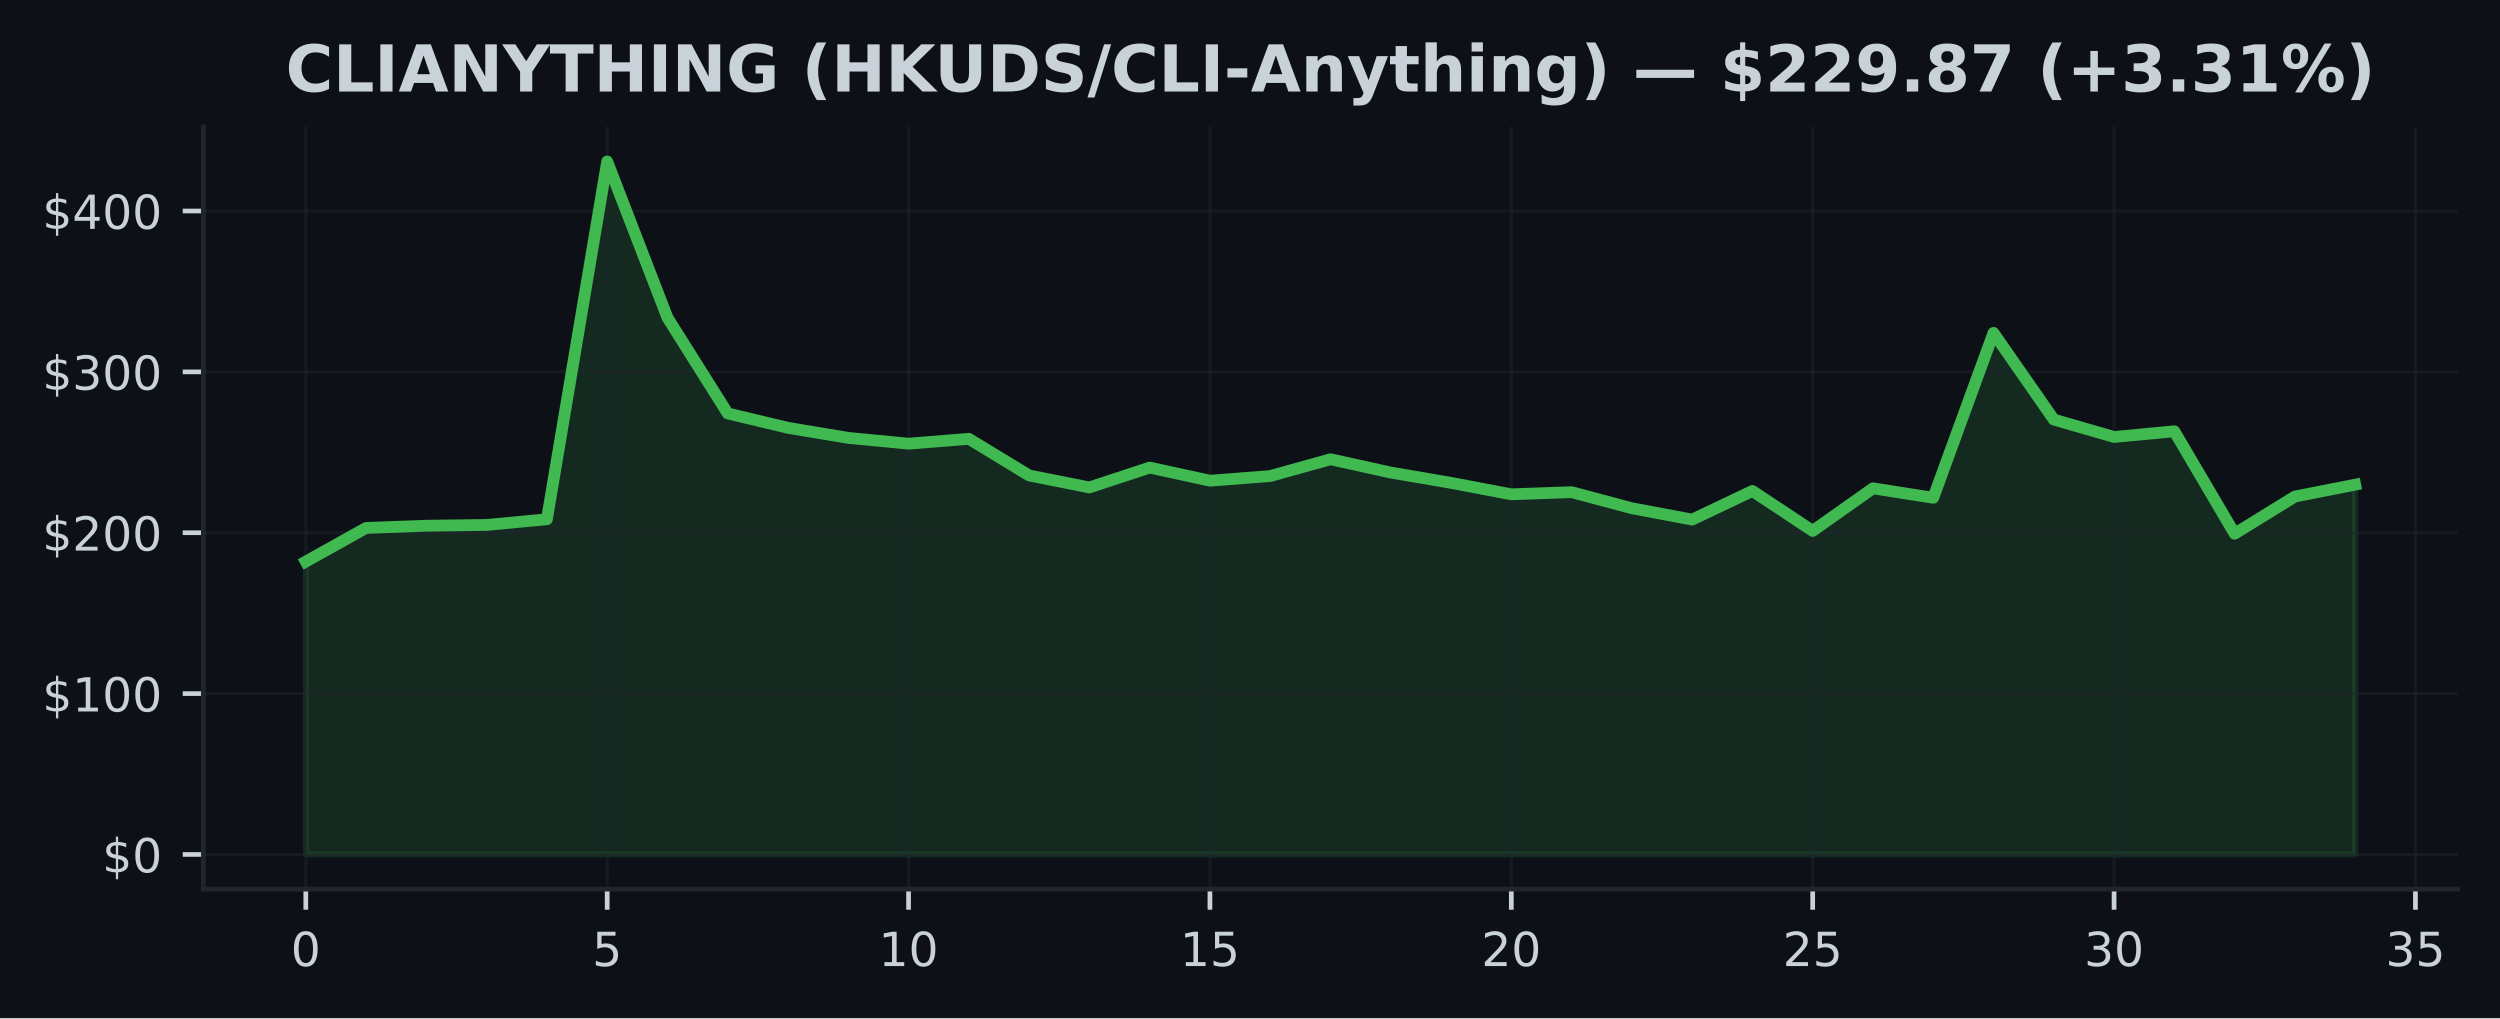
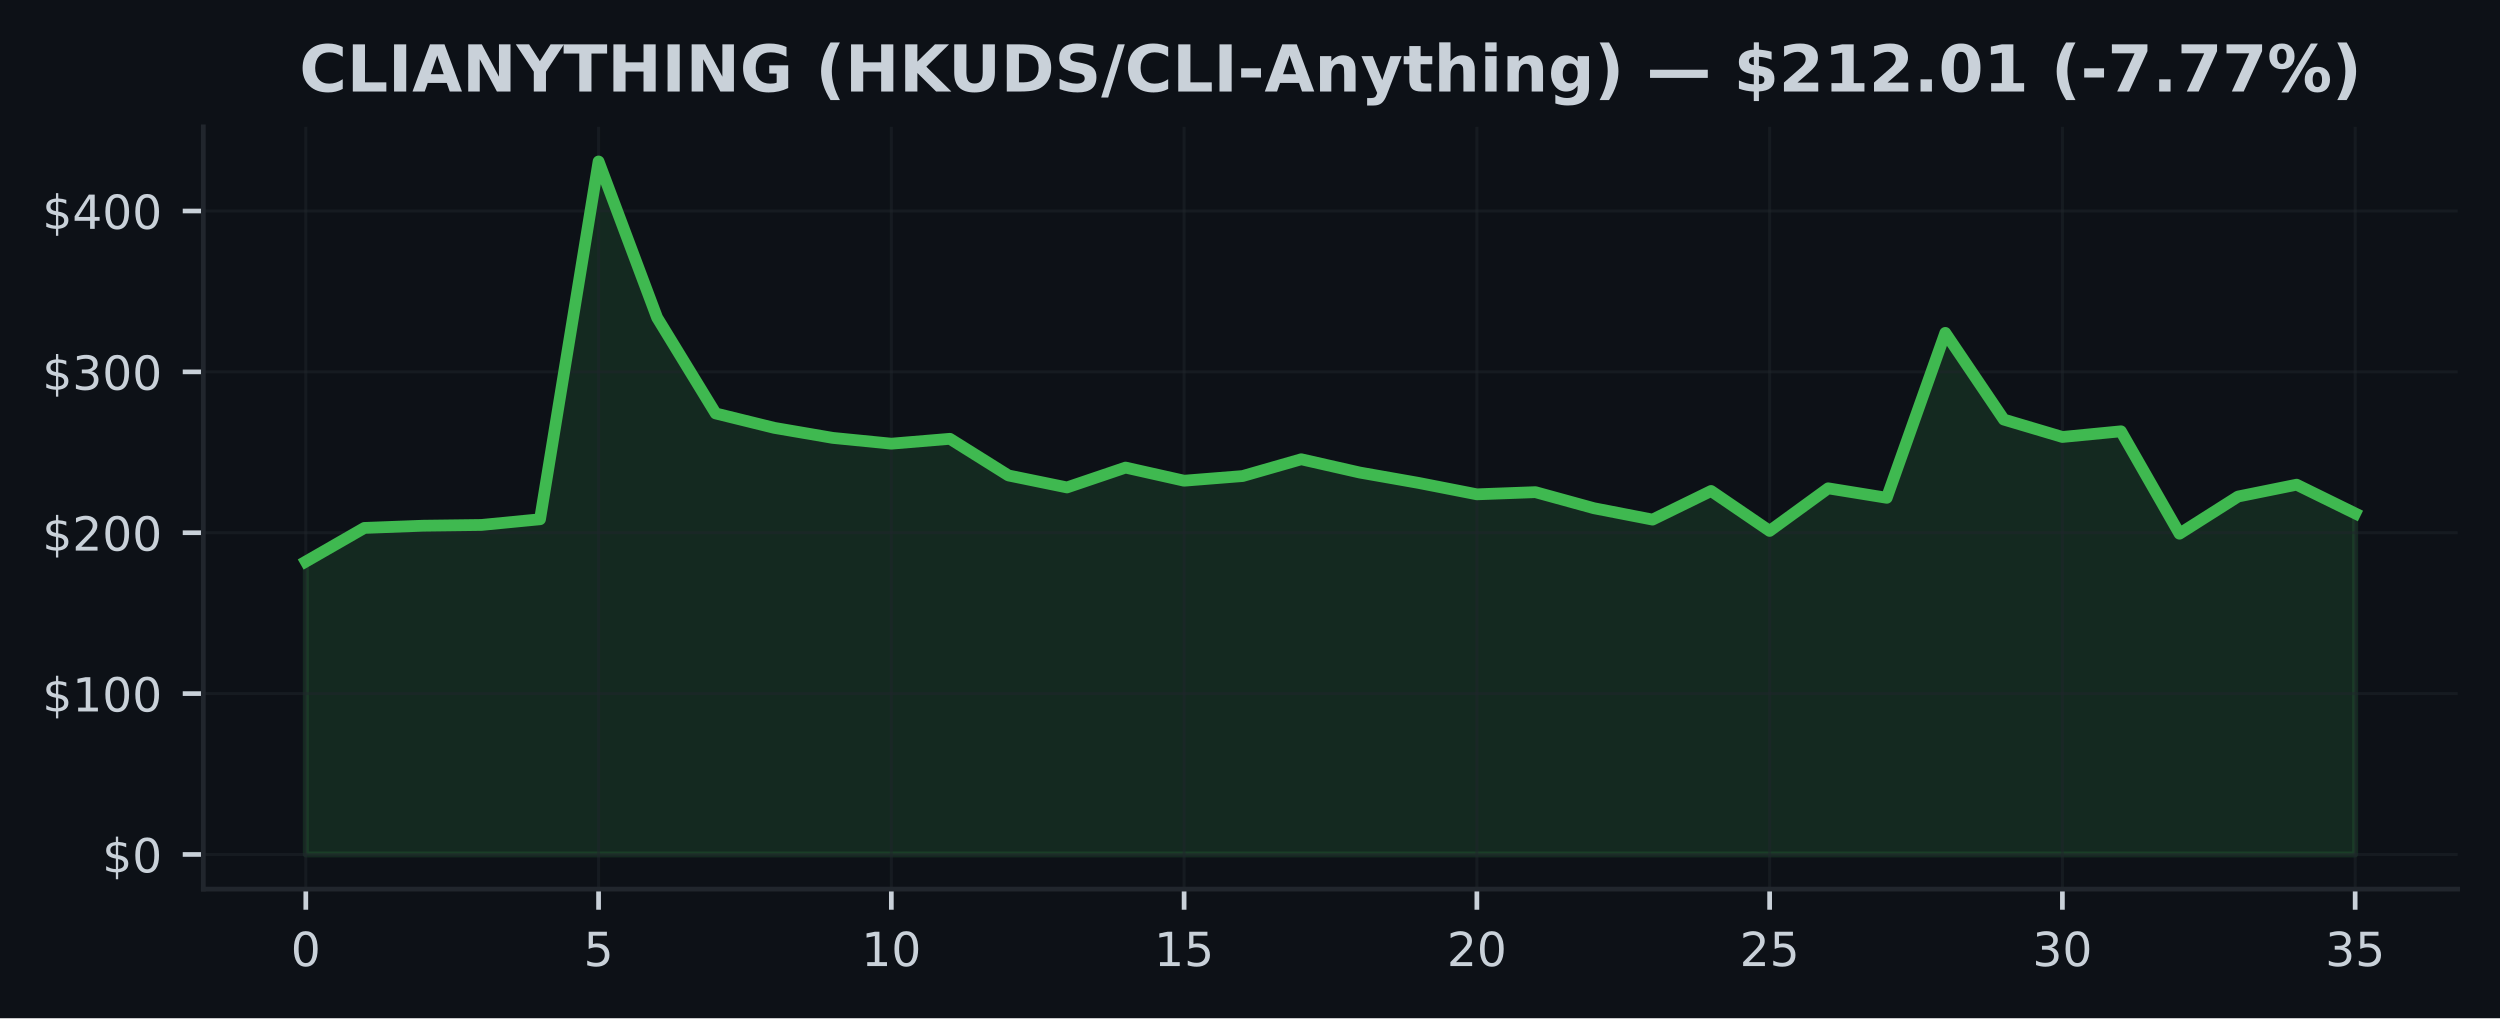
<svg xmlns="http://www.w3.org/2000/svg" xmlns:xlink="http://www.w3.org/1999/xlink" width="424.91pt" height="173.061pt" viewBox="0 0 424.91 173.061" version="1.1">
  <defs>
    <style type="text/css">*{stroke-linejoin: round; stroke-linecap: butt}</style>
  </defs>
  <g id="figure_1">
    <g id="patch_1">
      <path d="M 0 173.061  L 424.91 173.061  L 424.91 0  L 0 0  z " style="fill: #0d1117" />
    </g>
    <g id="axes_1">
      <g id="patch_2">
        <path d="M 34.56 151.118  L 417.71 151.118  L 417.71 21.558  L 34.56 21.558  z " style="fill: #0d1117" />
      </g>
      <g id="FillBetweenPolyCollection_1">
        <defs>
-           <path id="m3d3643ae9c" d="M 51.976 -27.832  L 51.976 -77.612  L 62.221 -83.332  L 72.465 -83.707  L 82.71 -83.838  L 92.955 -84.806  L 103.199 -145.613  L 113.444 -119.07  L 123.688 -102.791  L 133.933 -100.341  L 144.178 -98.635  L 154.422 -97.651  L 164.667 -98.479  L 174.912 -92.251  L 185.156 -90.214  L 195.401 -93.588  L 205.646 -91.357  L 215.89 -92.15  L 226.135 -95.004  L 236.38 -92.746  L 246.624 -90.991  L 256.869 -89.044  L 267.114 -89.413  L 277.358 -86.679  L 287.603 -84.746  L 297.848 -89.612  L 308.092 -82.824  L 318.337 -90.064  L 328.582 -88.453  L 338.826 -116.481  L 349.071 -101.749  L 359.315 -98.791  L 369.56 -99.756  L 379.805 -82.351  L 390.049 -88.666  L 400.294 -90.682  L 400.294 -27.832  L 400.294 -27.832  L 390.049 -27.832  L 379.805 -27.832  L 369.56 -27.832  L 359.315 -27.832  L 349.071 -27.832  L 338.826 -27.832  L 328.582 -27.832  L 318.337 -27.832  L 308.092 -27.832  L 297.848 -27.832  L 287.603 -27.832  L 277.358 -27.832  L 267.114 -27.832  L 256.869 -27.832  L 246.624 -27.832  L 236.38 -27.832  L 226.135 -27.832  L 215.89 -27.832  L 205.646 -27.832  L 195.401 -27.832  L 185.156 -27.832  L 174.912 -27.832  L 164.667 -27.832  L 154.422 -27.832  L 144.178 -27.832  L 133.933 -27.832  L 123.688 -27.832  L 113.444 -27.832  L 103.199 -27.832  L 92.955 -27.832  L 82.71 -27.832  L 72.465 -27.832  L 62.221 -27.832  L 51.976 -27.832  z " style="stroke: #3fb950; stroke-opacity: 0.15" />
+           <path id="m03b654f51f" d="M 51.976 -27.832  L 51.976 -77.612  L 61.928 -83.332  L 71.88 -83.707  L 81.832 -83.838  L 91.784 -84.806  L 101.736 -145.613  L 111.688 -119.07  L 121.64 -102.791  L 131.591 -100.341  L 141.543 -98.635  L 151.495 -97.651  L 161.447 -98.479  L 171.399 -92.251  L 181.351 -90.214  L 191.303 -93.588  L 201.255 -91.357  L 211.207 -92.15  L 221.159 -95.004  L 231.111 -92.746  L 241.063 -90.991  L 251.015 -89.044  L 260.967 -89.413  L 270.919 -86.679  L 280.871 -84.746  L 290.823 -89.612  L 300.775 -82.824  L 310.727 -90.064  L 320.679 -88.453  L 330.63 -116.481  L 340.582 -101.749  L 350.534 -98.791  L 360.486 -99.756  L 370.438 -82.351  L 380.39 -88.666  L 390.342 -90.682  L 400.294 -85.798  L 400.294 -27.832  L 400.294 -27.832  L 390.342 -27.832  L 380.39 -27.832  L 370.438 -27.832  L 360.486 -27.832  L 350.534 -27.832  L 340.582 -27.832  L 330.63 -27.832  L 320.679 -27.832  L 310.727 -27.832  L 300.775 -27.832  L 290.823 -27.832  L 280.871 -27.832  L 270.919 -27.832  L 260.967 -27.832  L 251.015 -27.832  L 241.063 -27.832  L 231.111 -27.832  L 221.159 -27.832  L 211.207 -27.832  L 201.255 -27.832  L 191.303 -27.832  L 181.351 -27.832  L 171.399 -27.832  L 161.447 -27.832  L 151.495 -27.832  L 141.543 -27.832  L 131.591 -27.832  L 121.64 -27.832  L 111.688 -27.832  L 101.736 -27.832  L 91.784 -27.832  L 81.832 -27.832  L 71.88 -27.832  L 61.928 -27.832  L 51.976 -27.832  z " style="stroke: #3fb950; stroke-opacity: 0.15" />
        </defs>
-         <g clip-path="url(#p9702278c45)">
-           <use xlink:href="#m3d3643ae9c" x="0" y="173.061" style="fill: #3fb950; fill-opacity: 0.15; stroke: #3fb950; stroke-opacity: 0.15" />
+         <g clip-path="url(#pbc27a13862)">
+           <use xlink:href="#m03b654f51f" x="0" y="173.061" style="fill: #3fb950; fill-opacity: 0.15; stroke: #3fb950; stroke-opacity: 0.15" />
        </g>
      </g>
      <g id="matplotlib.axis_1">
        <g id="xtick_1">
          <g id="line2d_1">
-             <path d="M 51.976 151.118  L 51.976 21.558  " clip-path="url(#p9702278c45)" style="fill: none; stroke: #21262d; stroke-opacity: 0.5; stroke-width: 0.5; stroke-linecap: square" />
+             <path d="M 51.976 151.118  L 51.976 21.558  " clip-path="url(#pbc27a13862)" style="fill: none; stroke: #21262d; stroke-opacity: 0.5; stroke-width: 0.5; stroke-linecap: square" />
          </g>
          <g id="line2d_2">
            <defs>
-               <path id="m6fb2822419" d="M 0 0  L 0 3.5  " style="stroke: #c9d1d9; stroke-width: 0.8" />
+               <path id="me3f9a2a33b" d="M 0 0  L 0 3.5  " style="stroke: #c9d1d9; stroke-width: 0.8" />
            </defs>
            <g>
-               <use xlink:href="#m6fb2822419" x="51.976" y="151.118" style="fill: #c9d1d9; stroke: #c9d1d9; stroke-width: 0.8" />
+               <use xlink:href="#me3f9a2a33b" x="51.976" y="151.118" style="fill: #c9d1d9; stroke: #c9d1d9; stroke-width: 0.8" />
            </g>
          </g>
          <g id="text_1">
            <g style="fill: #c9d1d9" transform="translate(49.43091 164.197) scale(0.08 -0.08)">
              <defs>
                <path id="DejaVuSans-30" d="M 2034 4250  Q 1547 4250 1301 3770  Q 1056 3291 1056 2328  Q 1056 1369 1301 889  Q 1547 409 2034 409  Q 2525 409 2770 889  Q 3016 1369 3016 2328  Q 3016 3291 2770 3770  Q 2525 4250 2034 4250  z M 2034 4750  Q 2819 4750 3233 4129  Q 3647 3509 3647 2328  Q 3647 1150 3233 529  Q 2819 -91 2034 -91  Q 1250 -91 836 529  Q 422 1150 422 2328  Q 422 3509 836 4129  Q 1250 4750 2034 4750  z " transform="scale(0.015625)" />
              </defs>
              <use xlink:href="#DejaVuSans-30" />
            </g>
          </g>
        </g>
        <g id="xtick_2">
          <g id="line2d_3">
-             <path d="M 103.199 151.118  L 103.199 21.558  " clip-path="url(#p9702278c45)" style="fill: none; stroke: #21262d; stroke-opacity: 0.5; stroke-width: 0.5; stroke-linecap: square" />
+             <path d="M 101.736 151.118  L 101.736 21.558  " clip-path="url(#pbc27a13862)" style="fill: none; stroke: #21262d; stroke-opacity: 0.5; stroke-width: 0.5; stroke-linecap: square" />
          </g>
          <g id="line2d_4">
            <g>
-               <use xlink:href="#m6fb2822419" x="103.199" y="151.118" style="fill: #c9d1d9; stroke: #c9d1d9; stroke-width: 0.8" />
+               <use xlink:href="#me3f9a2a33b" x="101.736" y="151.118" style="fill: #c9d1d9; stroke: #c9d1d9; stroke-width: 0.8" />
            </g>
          </g>
          <g id="text_2">
-             <g style="fill: #c9d1d9" transform="translate(100.6542 164.197) scale(0.08 -0.08)">
+             <g style="fill: #c9d1d9" transform="translate(99.19065 164.197) scale(0.08 -0.08)">
              <defs>
                <path id="DejaVuSans-35" d="M 691 4666  L 3169 4666  L 3169 4134  L 1269 4134  L 1269 2991  Q 1406 3038 1543 3061  Q 1681 3084 1819 3084  Q 2600 3084 3056 2656  Q 3513 2228 3513 1497  Q 3513 744 3044 326  Q 2575 -91 1722 -91  Q 1428 -91 1123 -41  Q 819 9 494 109  L 494 744  Q 775 591 1075 516  Q 1375 441 1709 441  Q 2250 441 2565 725  Q 2881 1009 2881 1497  Q 2881 1984 2565 2268  Q 2250 2553 1709 2553  Q 1456 2553 1204 2497  Q 953 2441 691 2322  L 691 4666  z " transform="scale(0.015625)" />
              </defs>
              <use xlink:href="#DejaVuSans-35" />
            </g>
          </g>
        </g>
        <g id="xtick_3">
          <g id="line2d_5">
-             <path d="M 154.422 151.118  L 154.422 21.558  " clip-path="url(#p9702278c45)" style="fill: none; stroke: #21262d; stroke-opacity: 0.5; stroke-width: 0.5; stroke-linecap: square" />
+             <path d="M 151.495 151.118  L 151.495 21.558  " clip-path="url(#pbc27a13862)" style="fill: none; stroke: #21262d; stroke-opacity: 0.5; stroke-width: 0.5; stroke-linecap: square" />
          </g>
          <g id="line2d_6">
            <g>
-               <use xlink:href="#m6fb2822419" x="154.422" y="151.118" style="fill: #c9d1d9; stroke: #c9d1d9; stroke-width: 0.8" />
+               <use xlink:href="#me3f9a2a33b" x="151.495" y="151.118" style="fill: #c9d1d9; stroke: #c9d1d9; stroke-width: 0.8" />
            </g>
          </g>
          <g id="text_3">
-             <g style="fill: #c9d1d9" transform="translate(149.3324 164.197) scale(0.08 -0.08)">
+             <g style="fill: #c9d1d9" transform="translate(146.4054 164.197) scale(0.08 -0.08)">
              <defs>
                <path id="DejaVuSans-31" d="M 794 531  L 1825 531  L 1825 4091  L 703 3866  L 703 4441  L 1819 4666  L 2450 4666  L 2450 531  L 3481 531  L 3481 0  L 794 0  L 794 531  z " transform="scale(0.015625)" />
              </defs>
              <use xlink:href="#DejaVuSans-31" />
              <use xlink:href="#DejaVuSans-30" transform="translate(63.62305 0)" />
            </g>
          </g>
        </g>
        <g id="xtick_4">
          <g id="line2d_7">
-             <path d="M 205.646 151.118  L 205.646 21.558  " clip-path="url(#p9702278c45)" style="fill: none; stroke: #21262d; stroke-opacity: 0.5; stroke-width: 0.5; stroke-linecap: square" />
+             <path d="M 201.255 151.118  L 201.255 21.558  " clip-path="url(#pbc27a13862)" style="fill: none; stroke: #21262d; stroke-opacity: 0.5; stroke-width: 0.5; stroke-linecap: square" />
          </g>
          <g id="line2d_8">
            <g>
-               <use xlink:href="#m6fb2822419" x="205.646" y="151.118" style="fill: #c9d1d9; stroke: #c9d1d9; stroke-width: 0.8" />
+               <use xlink:href="#me3f9a2a33b" x="201.255" y="151.118" style="fill: #c9d1d9; stroke: #c9d1d9; stroke-width: 0.8" />
            </g>
          </g>
          <g id="text_4">
-             <g style="fill: #c9d1d9" transform="translate(200.5557 164.197) scale(0.08 -0.08)">
+             <g style="fill: #c9d1d9" transform="translate(196.1651 164.197) scale(0.08 -0.08)">
              <use xlink:href="#DejaVuSans-31" />
              <use xlink:href="#DejaVuSans-35" transform="translate(63.62305 0)" />
            </g>
          </g>
        </g>
        <g id="xtick_5">
          <g id="line2d_9">
-             <path d="M 256.869 151.118  L 256.869 21.558  " clip-path="url(#p9702278c45)" style="fill: none; stroke: #21262d; stroke-opacity: 0.5; stroke-width: 0.5; stroke-linecap: square" />
+             <path d="M 251.015 151.118  L 251.015 21.558  " clip-path="url(#pbc27a13862)" style="fill: none; stroke: #21262d; stroke-opacity: 0.5; stroke-width: 0.5; stroke-linecap: square" />
          </g>
          <g id="line2d_10">
            <g>
-               <use xlink:href="#m6fb2822419" x="256.869" y="151.118" style="fill: #c9d1d9; stroke: #c9d1d9; stroke-width: 0.8" />
+               <use xlink:href="#me3f9a2a33b" x="251.015" y="151.118" style="fill: #c9d1d9; stroke: #c9d1d9; stroke-width: 0.8" />
            </g>
          </g>
          <g id="text_5">
-             <g style="fill: #c9d1d9" transform="translate(251.779 164.197) scale(0.08 -0.08)">
+             <g style="fill: #c9d1d9" transform="translate(245.9249 164.197) scale(0.08 -0.08)">
              <defs>
                <path id="DejaVuSans-32" d="M 1228 531  L 3431 531  L 3431 0  L 469 0  L 469 531  Q 828 903 1448 1529  Q 2069 2156 2228 2338  Q 2531 2678 2651 2914  Q 2772 3150 2772 3378  Q 2772 3750 2511 3984  Q 2250 4219 1831 4219  Q 1534 4219 1204 4116  Q 875 4013 500 3803  L 500 4441  Q 881 4594 1212 4672  Q 1544 4750 1819 4750  Q 2544 4750 2975 4387  Q 3406 4025 3406 3419  Q 3406 3131 3298 2873  Q 3191 2616 2906 2266  Q 2828 2175 2409 1742  Q 1991 1309 1228 531  z " transform="scale(0.015625)" />
              </defs>
              <use xlink:href="#DejaVuSans-32" />
              <use xlink:href="#DejaVuSans-30" transform="translate(63.62305 0)" />
            </g>
          </g>
        </g>
        <g id="xtick_6">
          <g id="line2d_11">
-             <path d="M 308.092 151.118  L 308.092 21.558  " clip-path="url(#p9702278c45)" style="fill: none; stroke: #21262d; stroke-opacity: 0.5; stroke-width: 0.5; stroke-linecap: square" />
+             <path d="M 300.775 151.118  L 300.775 21.558  " clip-path="url(#pbc27a13862)" style="fill: none; stroke: #21262d; stroke-opacity: 0.5; stroke-width: 0.5; stroke-linecap: square" />
          </g>
          <g id="line2d_12">
            <g>
-               <use xlink:href="#m6fb2822419" x="308.092" y="151.118" style="fill: #c9d1d9; stroke: #c9d1d9; stroke-width: 0.8" />
+               <use xlink:href="#me3f9a2a33b" x="300.775" y="151.118" style="fill: #c9d1d9; stroke: #c9d1d9; stroke-width: 0.8" />
            </g>
          </g>
          <g id="text_6">
-             <g style="fill: #c9d1d9" transform="translate(303.0022 164.197) scale(0.08 -0.08)">
+             <g style="fill: #c9d1d9" transform="translate(295.6846 164.197) scale(0.08 -0.08)">
              <use xlink:href="#DejaVuSans-32" />
              <use xlink:href="#DejaVuSans-35" transform="translate(63.62305 0)" />
            </g>
          </g>
        </g>
        <g id="xtick_7">
          <g id="line2d_13">
-             <path d="M 359.315 151.118  L 359.315 21.558  " clip-path="url(#p9702278c45)" style="fill: none; stroke: #21262d; stroke-opacity: 0.5; stroke-width: 0.5; stroke-linecap: square" />
+             <path d="M 350.534 151.118  L 350.534 21.558  " clip-path="url(#pbc27a13862)" style="fill: none; stroke: #21262d; stroke-opacity: 0.5; stroke-width: 0.5; stroke-linecap: square" />
          </g>
          <g id="line2d_14">
            <g>
-               <use xlink:href="#m6fb2822419" x="359.315" y="151.118" style="fill: #c9d1d9; stroke: #c9d1d9; stroke-width: 0.8" />
+               <use xlink:href="#me3f9a2a33b" x="350.534" y="151.118" style="fill: #c9d1d9; stroke: #c9d1d9; stroke-width: 0.8" />
            </g>
          </g>
          <g id="text_7">
-             <g style="fill: #c9d1d9" transform="translate(354.2255 164.197) scale(0.08 -0.08)">
+             <g style="fill: #c9d1d9" transform="translate(345.4444 164.197) scale(0.08 -0.08)">
              <defs>
                <path id="DejaVuSans-33" d="M 2597 2516  Q 3050 2419 3304 2112  Q 3559 1806 3559 1356  Q 3559 666 3084 287  Q 2609 -91 1734 -91  Q 1441 -91 1130 -33  Q 819 25 488 141  L 488 750  Q 750 597 1062 519  Q 1375 441 1716 441  Q 2309 441 2620 675  Q 2931 909 2931 1356  Q 2931 1769 2642 2001  Q 2353 2234 1838 2234  L 1294 2234  L 1294 2753  L 1863 2753  Q 2328 2753 2575 2939  Q 2822 3125 2822 3475  Q 2822 3834 2567 4026  Q 2313 4219 1838 4219  Q 1578 4219 1281 4162  Q 984 4106 628 3988  L 628 4550  Q 988 4650 1302 4700  Q 1616 4750 1894 4750  Q 2613 4750 3031 4423  Q 3450 4097 3450 3541  Q 3450 3153 3228 2886  Q 3006 2619 2597 2516  z " transform="scale(0.015625)" />
              </defs>
              <use xlink:href="#DejaVuSans-33" />
              <use xlink:href="#DejaVuSans-30" transform="translate(63.62305 0)" />
            </g>
          </g>
        </g>
        <g id="xtick_8">
          <g id="line2d_15">
-             <path d="M 410.539 151.118  L 410.539 21.558  " clip-path="url(#p9702278c45)" style="fill: none; stroke: #21262d; stroke-opacity: 0.5; stroke-width: 0.5; stroke-linecap: square" />
+             <path d="M 400.294 151.118  L 400.294 21.558  " clip-path="url(#pbc27a13862)" style="fill: none; stroke: #21262d; stroke-opacity: 0.5; stroke-width: 0.5; stroke-linecap: square" />
          </g>
          <g id="line2d_16">
            <g>
-               <use xlink:href="#m6fb2822419" x="410.539" y="151.118" style="fill: #c9d1d9; stroke: #c9d1d9; stroke-width: 0.8" />
+               <use xlink:href="#me3f9a2a33b" x="400.294" y="151.118" style="fill: #c9d1d9; stroke: #c9d1d9; stroke-width: 0.8" />
            </g>
          </g>
          <g id="text_8">
-             <g style="fill: #c9d1d9" transform="translate(405.4487 164.197) scale(0.08 -0.08)">
+             <g style="fill: #c9d1d9" transform="translate(395.2041 164.197) scale(0.08 -0.08)">
              <use xlink:href="#DejaVuSans-33" />
              <use xlink:href="#DejaVuSans-35" transform="translate(63.62305 0)" />
            </g>
          </g>
        </g>
      </g>
      <g id="matplotlib.axis_2">
        <g id="ytick_1">
          <g id="line2d_17">
-             <path d="M 34.56 145.229  L 417.71 145.229  " clip-path="url(#p9702278c45)" style="fill: none; stroke: #21262d; stroke-opacity: 0.5; stroke-width: 0.5; stroke-linecap: square" />
+             <path d="M 34.56 145.229  L 417.71 145.229  " clip-path="url(#pbc27a13862)" style="fill: none; stroke: #21262d; stroke-opacity: 0.5; stroke-width: 0.5; stroke-linecap: square" />
          </g>
          <g id="line2d_18">
            <defs>
-               <path id="m66e282cfe8" d="M 0 0  L -3.5 0  " style="stroke: #c9d1d9; stroke-width: 0.8" />
+               <path id="mfd51ed0ffa" d="M 0 0  L -3.5 0  " style="stroke: #c9d1d9; stroke-width: 0.8" />
            </defs>
            <g>
-               <use xlink:href="#m66e282cfe8" x="34.56" y="145.229" style="fill: #c9d1d9; stroke: #c9d1d9; stroke-width: 0.8" />
+               <use xlink:href="#mfd51ed0ffa" x="34.56" y="145.229" style="fill: #c9d1d9; stroke: #c9d1d9; stroke-width: 0.8" />
            </g>
          </g>
          <g id="text_9">
            <g style="fill: #c9d1d9" transform="translate(17.38 148.2686) scale(0.08 -0.08)">
              <defs>
                <path id="DejaVuSans-24" d="M 2163 -941  L 1850 -941  L 1847 0  Q 1519 6 1191 76  Q 863 147 531 288  L 531 850  Q 850 650 1176 548  Q 1503 447 1850 444  L 1850 1869  Q 1159 1981 845 2250  Q 531 2519 531 2988  Q 531 3497 872 3790  Q 1213 4084 1850 4128  L 1850 4863  L 2163 4863  L 2163 4138  Q 2453 4125 2725 4076  Q 2997 4028 3256 3944  L 3256 3397  Q 2997 3528 2723 3600  Q 2450 3672 2163 3684  L 2163 2350  Q 2872 2241 3206 1959  Q 3541 1678 3541 1191  Q 3541 663 3186 358  Q 2831 53 2163 6  L 2163 -941  z M 1850 2406  L 1850 3688  Q 1488 3647 1297 3481  Q 1106 3316 1106 3041  Q 1106 2772 1282 2622  Q 1459 2472 1850 2406  z M 2163 1806  L 2163 453  Q 2559 506 2761 678  Q 2963 850 2963 1131  Q 2963 1406 2770 1568  Q 2578 1731 2163 1806  z " transform="scale(0.015625)" />
              </defs>
              <use xlink:href="#DejaVuSans-24" />
              <use xlink:href="#DejaVuSans-30" transform="translate(63.62305 0)" />
            </g>
          </g>
        </g>
        <g id="ytick_2">
          <g id="line2d_19">
-             <path d="M 34.56 117.888  L 417.71 117.888  " clip-path="url(#p9702278c45)" style="fill: none; stroke: #21262d; stroke-opacity: 0.5; stroke-width: 0.5; stroke-linecap: square" />
+             <path d="M 34.56 117.888  L 417.71 117.888  " clip-path="url(#pbc27a13862)" style="fill: none; stroke: #21262d; stroke-opacity: 0.5; stroke-width: 0.5; stroke-linecap: square" />
          </g>
          <g id="line2d_20">
            <g>
-               <use xlink:href="#m66e282cfe8" x="34.56" y="117.888" style="fill: #c9d1d9; stroke: #c9d1d9; stroke-width: 0.8" />
+               <use xlink:href="#mfd51ed0ffa" x="34.56" y="117.888" style="fill: #c9d1d9; stroke: #c9d1d9; stroke-width: 0.8" />
            </g>
          </g>
          <g id="text_10">
            <g style="fill: #c9d1d9" transform="translate(7.2 120.927) scale(0.08 -0.08)">
              <use xlink:href="#DejaVuSans-24" />
              <use xlink:href="#DejaVuSans-31" transform="translate(63.62305 0)" />
              <use xlink:href="#DejaVuSans-30" transform="translate(127.2461 0)" />
              <use xlink:href="#DejaVuSans-30" transform="translate(190.8691 0)" />
            </g>
          </g>
        </g>
        <g id="ytick_3">
          <g id="line2d_21">
-             <path d="M 34.56 90.546  L 417.71 90.546  " clip-path="url(#p9702278c45)" style="fill: none; stroke: #21262d; stroke-opacity: 0.5; stroke-width: 0.5; stroke-linecap: square" />
+             <path d="M 34.56 90.546  L 417.71 90.546  " clip-path="url(#pbc27a13862)" style="fill: none; stroke: #21262d; stroke-opacity: 0.5; stroke-width: 0.5; stroke-linecap: square" />
          </g>
          <g id="line2d_22">
            <g>
-               <use xlink:href="#m66e282cfe8" x="34.56" y="90.546" style="fill: #c9d1d9; stroke: #c9d1d9; stroke-width: 0.8" />
+               <use xlink:href="#mfd51ed0ffa" x="34.56" y="90.546" style="fill: #c9d1d9; stroke: #c9d1d9; stroke-width: 0.8" />
            </g>
          </g>
          <g id="text_11">
            <g style="fill: #c9d1d9" transform="translate(7.2 93.58552) scale(0.08 -0.08)">
              <use xlink:href="#DejaVuSans-24" />
              <use xlink:href="#DejaVuSans-32" transform="translate(63.62305 0)" />
              <use xlink:href="#DejaVuSans-30" transform="translate(127.2461 0)" />
              <use xlink:href="#DejaVuSans-30" transform="translate(190.8691 0)" />
            </g>
          </g>
        </g>
        <g id="ytick_4">
          <g id="line2d_23">
-             <path d="M 34.56 63.205  L 417.71 63.205  " clip-path="url(#p9702278c45)" style="fill: none; stroke: #21262d; stroke-opacity: 0.5; stroke-width: 0.5; stroke-linecap: square" />
+             <path d="M 34.56 63.205  L 417.71 63.205  " clip-path="url(#pbc27a13862)" style="fill: none; stroke: #21262d; stroke-opacity: 0.5; stroke-width: 0.5; stroke-linecap: square" />
          </g>
          <g id="line2d_24">
            <g>
-               <use xlink:href="#m66e282cfe8" x="34.56" y="63.205" style="fill: #c9d1d9; stroke: #c9d1d9; stroke-width: 0.8" />
+               <use xlink:href="#mfd51ed0ffa" x="34.56" y="63.205" style="fill: #c9d1d9; stroke: #c9d1d9; stroke-width: 0.8" />
            </g>
          </g>
          <g id="text_12">
            <g style="fill: #c9d1d9" transform="translate(7.2 66.24399) scale(0.08 -0.08)">
              <use xlink:href="#DejaVuSans-24" />
              <use xlink:href="#DejaVuSans-33" transform="translate(63.62305 0)" />
              <use xlink:href="#DejaVuSans-30" transform="translate(127.2461 0)" />
              <use xlink:href="#DejaVuSans-30" transform="translate(190.8691 0)" />
            </g>
          </g>
        </g>
        <g id="ytick_5">
          <g id="line2d_25">
-             <path d="M 34.56 35.863  L 417.71 35.863  " clip-path="url(#p9702278c45)" style="fill: none; stroke: #21262d; stroke-opacity: 0.5; stroke-width: 0.5; stroke-linecap: square" />
+             <path d="M 34.56 35.863  L 417.71 35.863  " clip-path="url(#pbc27a13862)" style="fill: none; stroke: #21262d; stroke-opacity: 0.5; stroke-width: 0.5; stroke-linecap: square" />
          </g>
          <g id="line2d_26">
            <g>
-               <use xlink:href="#m66e282cfe8" x="34.56" y="35.863" style="fill: #c9d1d9; stroke: #c9d1d9; stroke-width: 0.8" />
+               <use xlink:href="#mfd51ed0ffa" x="34.56" y="35.863" style="fill: #c9d1d9; stroke: #c9d1d9; stroke-width: 0.8" />
            </g>
          </g>
          <g id="text_13">
            <g style="fill: #c9d1d9" transform="translate(7.2 38.90247) scale(0.08 -0.08)">
              <defs>
                <path id="DejaVuSans-34" d="M 2419 4116  L 825 1625  L 2419 1625  L 2419 4116  z M 2253 4666  L 3047 4666  L 3047 1625  L 3713 1625  L 3713 1100  L 3047 1100  L 3047 0  L 2419 0  L 2419 1100  L 313 1100  L 313 1709  L 2253 4666  z " transform="scale(0.015625)" />
              </defs>
              <use xlink:href="#DejaVuSans-24" />
              <use xlink:href="#DejaVuSans-34" transform="translate(63.62305 0)" />
              <use xlink:href="#DejaVuSans-30" transform="translate(127.2461 0)" />
              <use xlink:href="#DejaVuSans-30" transform="translate(190.8691 0)" />
            </g>
          </g>
        </g>
      </g>
      <g id="line2d_27">
-         <path d="M 51.976 95.448  L 62.221 89.729  L 72.465 89.354  L 82.71 89.223  L 92.955 88.255  L 103.199 27.447  L 113.444 53.991  L 123.688 70.27  L 133.933 72.719  L 144.178 74.426  L 154.422 75.41  L 164.667 74.581  L 174.912 80.81  L 185.156 82.847  L 195.401 79.473  L 205.646 81.704  L 215.89 80.911  L 226.135 78.057  L 236.38 80.315  L 246.624 82.07  L 256.869 84.017  L 267.114 83.648  L 277.358 86.382  L 287.603 88.315  L 297.848 83.448  L 308.092 90.237  L 318.337 82.997  L 328.582 84.608  L 338.826 56.58  L 349.071 71.311  L 359.315 74.27  L 369.56 73.305  L 379.805 90.71  L 390.049 84.394  L 400.294 82.379  " clip-path="url(#p9702278c45)" style="fill: none; stroke: #3fb950; stroke-width: 2; stroke-linecap: square" />
+         <path d="M 51.976 95.448  L 61.928 89.729  L 71.88 89.354  L 81.832 89.223  L 91.784 88.255  L 101.736 27.447  L 111.688 53.991  L 121.64 70.27  L 131.591 72.719  L 141.543 74.426  L 151.495 75.41  L 161.447 74.581  L 171.399 80.81  L 181.351 82.847  L 191.303 79.473  L 201.255 81.704  L 211.207 80.911  L 221.159 78.057  L 231.111 80.315  L 241.063 82.07  L 251.015 84.017  L 260.967 83.648  L 270.919 86.382  L 280.871 88.315  L 290.823 83.448  L 300.775 90.237  L 310.727 82.997  L 320.679 84.608  L 330.63 56.58  L 340.582 71.311  L 350.534 74.27  L 360.486 73.305  L 370.438 90.71  L 380.39 84.394  L 390.342 82.379  L 400.294 87.262  " clip-path="url(#pbc27a13862)" style="fill: none; stroke: #3fb950; stroke-width: 2; stroke-linecap: square" />
      </g>
      <g id="patch_3">
        <path d="M 34.56 151.118  L 34.56 21.558  " style="fill: none; stroke: #21262d; stroke-width: 0.8; stroke-linejoin: miter; stroke-linecap: square" />
      </g>
      <g id="patch_4">
        <path d="M 34.56 151.118  L 417.71 151.118  " style="fill: none; stroke: #21262d; stroke-width: 0.8; stroke-linejoin: miter; stroke-linecap: square" />
      </g>
      <g id="text_14">
-         <g style="fill: #c9d1d9" transform="translate(48.55633 15.55828) scale(0.11 -0.11)">
+         <g style="fill: #c9d1d9" transform="translate(50.88266 15.55828) scale(0.11 -0.11)">
          <defs>
            <path id="DejaVuSans-Bold-43" d="M 4288 256  Q 3956 84 3597 -3  Q 3238 -91 2847 -91  Q 1681 -91 1000 561  Q 319 1213 319 2328  Q 319 3447 1000 4098  Q 1681 4750 2847 4750  Q 3238 4750 3597 4662  Q 3956 4575 4288 4403  L 4288 3438  Q 3953 3666 3628 3772  Q 3303 3878 2944 3878  Q 2300 3878 1931 3465  Q 1563 3053 1563 2328  Q 1563 1606 1931 1193  Q 2300 781 2944 781  Q 3303 781 3628 887  Q 3953 994 4288 1222  L 4288 256  z " transform="scale(0.015625)" />
            <path id="DejaVuSans-Bold-4c" d="M 588 4666  L 1791 4666  L 1791 909  L 3903 909  L 3903 0  L 588 0  L 588 4666  z " transform="scale(0.015625)" />
            <path id="DejaVuSans-Bold-49" d="M 588 4666  L 1791 4666  L 1791 0  L 588 0  L 588 4666  z " transform="scale(0.015625)" />
            <path id="DejaVuSans-Bold-41" d="M 3419 850  L 1538 850  L 1241 0  L 31 0  L 1759 4666  L 3194 4666  L 4922 0  L 3713 0  L 3419 850  z M 1838 1716  L 3116 1716  L 2478 3572  L 1838 1716  z " transform="scale(0.015625)" />
            <path id="DejaVuSans-Bold-4e" d="M 588 4666  L 1931 4666  L 3628 1466  L 3628 4666  L 4769 4666  L 4769 0  L 3425 0  L 1728 3200  L 1728 0  L 588 0  L 588 4666  z " transform="scale(0.015625)" />
            <path id="DejaVuSans-Bold-59" d="M -63 4666  L 1253 4666  L 2316 3003  L 3378 4666  L 4697 4666  L 2919 1966  L 2919 0  L 1716 0  L 1716 1966  L -63 4666  z " transform="scale(0.015625)" />
            <path id="DejaVuSans-Bold-54" d="M 31 4666  L 4331 4666  L 4331 3756  L 2784 3756  L 2784 0  L 1581 0  L 1581 3756  L 31 3756  L 31 4666  z " transform="scale(0.015625)" />
            <path id="DejaVuSans-Bold-48" d="M 588 4666  L 1791 4666  L 1791 2888  L 3566 2888  L 3566 4666  L 4769 4666  L 4769 0  L 3566 0  L 3566 1978  L 1791 1978  L 1791 0  L 588 0  L 588 4666  z " transform="scale(0.015625)" />
            <path id="DejaVuSans-Bold-47" d="M 4781 347  Q 4331 128 3847 18  Q 3363 -91 2847 -91  Q 1681 -91 1000 561  Q 319 1213 319 2328  Q 319 3456 1012 4103  Q 1706 4750 2913 4750  Q 3378 4750 3804 4662  Q 4231 4575 4609 4403  L 4609 3438  Q 4219 3659 3833 3768  Q 3447 3878 3059 3878  Q 2341 3878 1952 3476  Q 1563 3075 1563 2328  Q 1563 1588 1938 1184  Q 2313 781 3003 781  Q 3191 781 3352 804  Q 3513 828 3641 878  L 3641 1784  L 2906 1784  L 2906 2591  L 4781 2591  L 4781 347  z " transform="scale(0.015625)" />
            <path id="DejaVuSans-Bold-20" transform="scale(0.015625)" />
            <path id="DejaVuSans-Bold-28" d="M 2413 -844  L 1484 -844  Q 1006 -72 778 623  Q 550 1319 550 2003  Q 550 2688 779 3389  Q 1009 4091 1484 4856  L 2413 4856  Q 2013 4116 1813 3408  Q 1613 2700 1613 2009  Q 1613 1319 1811 609  Q 2009 -100 2413 -844  z " transform="scale(0.015625)" />
            <path id="DejaVuSans-Bold-4b" d="M 588 4666  L 1791 4666  L 1791 2963  L 3525 4666  L 4922 4666  L 2675 2456  L 5153 0  L 3647 0  L 1791 1838  L 1791 0  L 588 0  L 588 4666  z " transform="scale(0.015625)" />
            <path id="DejaVuSans-Bold-55" d="M 588 4666  L 1791 4666  L 1791 1869  Q 1791 1291 1980 1042  Q 2169 794 2597 794  Q 3028 794 3217 1042  Q 3406 1291 3406 1869  L 3406 4666  L 4609 4666  L 4609 1869  Q 4609 878 4112 393  Q 3616 -91 2597 -91  Q 1581 -91 1084 393  Q 588 878 588 1869  L 588 4666  z " transform="scale(0.015625)" />
            <path id="DejaVuSans-Bold-44" d="M 1791 3756  L 1791 909  L 2222 909  Q 2959 909 3348 1275  Q 3738 1641 3738 2338  Q 3738 3031 3350 3393  Q 2963 3756 2222 3756  L 1791 3756  z M 588 4666  L 1856 4666  Q 2919 4666 3439 4514  Q 3959 4363 4331 4000  Q 4659 3684 4818 3271  Q 4978 2859 4978 2338  Q 4978 1809 4818 1395  Q 4659 981 4331 666  Q 3956 303 3431 151  Q 2906 0 1856 0  L 588 0  L 588 4666  z " transform="scale(0.015625)" />
            <path id="DejaVuSans-Bold-53" d="M 3834 4519  L 3834 3531  Q 3450 3703 3084 3790  Q 2719 3878 2394 3878  Q 1963 3878 1756 3759  Q 1550 3641 1550 3391  Q 1550 3203 1689 3098  Q 1828 2994 2194 2919  L 2706 2816  Q 3484 2659 3812 2340  Q 4141 2022 4141 1434  Q 4141 663 3683 286  Q 3225 -91 2284 -91  Q 1841 -91 1394 -6  Q 947 78 500 244  L 500 1259  Q 947 1022 1364 901  Q 1781 781 2169 781  Q 2563 781 2772 912  Q 2981 1044 2981 1288  Q 2981 1506 2839 1625  Q 2697 1744 2272 1838  L 1806 1941  Q 1106 2091 782 2419  Q 459 2747 459 3303  Q 459 4000 909 4375  Q 1359 4750 2203 4750  Q 2588 4750 2994 4692  Q 3400 4634 3834 4519  z " transform="scale(0.015625)" />
            <path id="DejaVuSans-Bold-2f" d="M 1644 4666  L 2338 4666  L 691 -594  L 0 -594  L 1644 4666  z " transform="scale(0.015625)" />
            <path id="DejaVuSans-Bold-2d" d="M 347 2297  L 2309 2297  L 2309 1388  L 347 1388  L 347 2297  z " transform="scale(0.015625)" />
            <path id="DejaVuSans-Bold-6e" d="M 4056 2131  L 4056 0  L 2931 0  L 2931 347  L 2931 1631  Q 2931 2084 2911 2256  Q 2891 2428 2841 2509  Q 2775 2619 2662 2680  Q 2550 2741 2406 2741  Q 2056 2741 1856 2470  Q 1656 2200 1656 1722  L 1656 0  L 538 0  L 538 3500  L 1656 3500  L 1656 2988  Q 1909 3294 2193 3439  Q 2478 3584 2822 3584  Q 3428 3584 3742 3212  Q 4056 2841 4056 2131  z " transform="scale(0.015625)" />
            <path id="DejaVuSans-Bold-79" d="M 78 3500  L 1197 3500  L 2138 1125  L 2938 3500  L 4056 3500  L 2584 -331  Q 2363 -916 2067 -1148  Q 1772 -1381 1288 -1381  L 641 -1381  L 641 -647  L 991 -647  Q 1275 -647 1404 -556  Q 1534 -466 1606 -231  L 1638 -134  L 78 3500  z " transform="scale(0.015625)" />
            <path id="DejaVuSans-Bold-74" d="M 1759 4494  L 1759 3500  L 2913 3500  L 2913 2700  L 1759 2700  L 1759 1216  Q 1759 972 1856 886  Q 1953 800 2241 800  L 2816 800  L 2816 0  L 1856 0  Q 1194 0 917 276  Q 641 553 641 1216  L 641 2700  L 84 2700  L 84 3500  L 641 3500  L 641 4494  L 1759 4494  z " transform="scale(0.015625)" />
            <path id="DejaVuSans-Bold-68" d="M 4056 2131  L 4056 0  L 2931 0  L 2931 347  L 2931 1625  Q 2931 2084 2911 2256  Q 2891 2428 2841 2509  Q 2775 2619 2662 2680  Q 2550 2741 2406 2741  Q 2056 2741 1856 2470  Q 1656 2200 1656 1722  L 1656 0  L 538 0  L 538 4863  L 1656 4863  L 1656 2988  Q 1909 3294 2193 3439  Q 2478 3584 2822 3584  Q 3428 3584 3742 3212  Q 4056 2841 4056 2131  z " transform="scale(0.015625)" />
            <path id="DejaVuSans-Bold-69" d="M 538 3500  L 1656 3500  L 1656 0  L 538 0  L 538 3500  z M 538 4863  L 1656 4863  L 1656 3950  L 538 3950  L 538 4863  z " transform="scale(0.015625)" />
            <path id="DejaVuSans-Bold-67" d="M 2919 594  Q 2688 288 2409 144  Q 2131 0 1766 0  Q 1125 0 706 504  Q 288 1009 288 1791  Q 288 2575 706 3076  Q 1125 3578 1766 3578  Q 2131 3578 2409 3434  Q 2688 3291 2919 2981  L 2919 3500  L 4044 3500  L 4044 353  Q 4044 -491 3511 -936  Q 2978 -1381 1966 -1381  Q 1638 -1381 1331 -1331  Q 1025 -1281 716 -1178  L 716 -306  Q 1009 -475 1290 -558  Q 1572 -641 1856 -641  Q 2406 -641 2662 -400  Q 2919 -159 2919 353  L 2919 594  z M 2181 2772  Q 1834 2772 1640 2515  Q 1447 2259 1447 1791  Q 1447 1309 1634 1061  Q 1822 813 2181 813  Q 2531 813 2725 1069  Q 2919 1325 2919 1791  Q 2919 2259 2725 2515  Q 2531 2772 2181 2772  z " transform="scale(0.015625)" />
            <path id="DejaVuSans-Bold-29" d="M 513 -844  Q 913 -100 1113 609  Q 1313 1319 1313 2009  Q 1313 2700 1113 3408  Q 913 4116 513 4856  L 1441 4856  Q 1916 4091 2145 3389  Q 2375 2688 2375 2003  Q 2375 1319 2147 623  Q 1919 -72 1441 -844  L 513 -844  z " transform="scale(0.015625)" />
            <path id="DejaVuSans-Bold-2014" d="M 344 2156  L 6056 2156  L 6056 1350  L 344 1350  L 344 2156  z " transform="scale(0.015625)" />
            <path id="DejaVuSans-Bold-24" d="M 2484 -941  L 1978 -941  L 1975 0  Q 1584 16 1218 87  Q 853 159 506 288  L 506 1106  Q 866 922 1233 823  Q 1600 725 1978 713  L 1978 1684  L 1875 1703  Q 1128 1834 814 2115  Q 500 2397 500 2925  Q 500 3484 883 3798  Q 1266 4113 1975 4141  L 1978 4863  L 2484 4863  L 2484 4153  Q 2797 4128 3109 4075  Q 3422 4022 3738 3938  L 3738 3144  Q 3425 3275 3112 3348  Q 2800 3422 2484 3438  L 2484 2541  L 2584 2522  Q 3378 2397 3698 2105  Q 4019 1813 4019 1241  Q 4019 666 3637 358  Q 3256 50 2484 6  L 2484 -941  z M 1978 2613  L 1978 3428  Q 1756 3416 1623 3308  Q 1491 3200 1491 3034  Q 1491 2850 1612 2745  Q 1734 2641 1978 2613  z M 2484 1594  L 2484 725  Q 2756 728 2892 831  Q 3028 934 3028 1141  Q 3028 1353 2903 1458  Q 2778 1563 2484 1594  z " transform="scale(0.015625)" />
            <path id="DejaVuSans-Bold-32" d="M 1844 884  L 3897 884  L 3897 0  L 506 0  L 506 884  L 2209 2388  Q 2438 2594 2547 2791  Q 2656 2988 2656 3200  Q 2656 3528 2436 3728  Q 2216 3928 1850 3928  Q 1569 3928 1234 3808  Q 900 3688 519 3450  L 519 4475  Q 925 4609 1322 4679  Q 1719 4750 2100 4750  Q 2938 4750 3402 4381  Q 3866 4013 3866 3353  Q 3866 2972 3669 2642  Q 3472 2313 2841 1759  L 1844 884  z " transform="scale(0.015625)" />
-             <path id="DejaVuSans-Bold-39" d="M 641 103  L 641 966  Q 928 831 1190 764  Q 1453 697 1709 697  Q 2247 697 2547 995  Q 2847 1294 2900 1881  Q 2688 1725 2447 1647  Q 2206 1569 1925 1569  Q 1209 1569 770 1986  Q 331 2403 331 3084  Q 331 3838 820 4291  Q 1309 4744 2131 4744  Q 3044 4744 3544 4128  Q 4044 3513 4044 2388  Q 4044 1231 3459 570  Q 2875 -91 1856 -91  Q 1528 -91 1228 -42  Q 928 6 641 103  z M 2125 2350  Q 2441 2350 2600 2554  Q 2759 2759 2759 3169  Q 2759 3575 2600 3781  Q 2441 3988 2125 3988  Q 1809 3988 1650 3781  Q 1491 3575 1491 3169  Q 1491 2759 1650 2554  Q 1809 2350 2125 2350  z " transform="scale(0.015625)" />
+             <path id="DejaVuSans-Bold-31" d="M 750 831  L 1813 831  L 1813 3847  L 722 3622  L 722 4441  L 1806 4666  L 2950 4666  L 2950 831  L 4013 831  L 4013 0  L 750 0  L 750 831  z " transform="scale(0.015625)" />
            <path id="DejaVuSans-Bold-2e" d="M 653 1209  L 1778 1209  L 1778 0  L 653 0  L 653 1209  z " transform="scale(0.015625)" />
-             <path id="DejaVuSans-Bold-38" d="M 2228 2088  Q 1891 2088 1709 1903  Q 1528 1719 1528 1375  Q 1528 1031 1709 848  Q 1891 666 2228 666  Q 2563 666 2741 848  Q 2919 1031 2919 1375  Q 2919 1722 2741 1905  Q 2563 2088 2228 2088  z M 1350 2484  Q 925 2613 709 2878  Q 494 3144 494 3541  Q 494 4131 934 4440  Q 1375 4750 2228 4750  Q 3075 4750 3515 4442  Q 3956 4134 3956 3541  Q 3956 3144 3739 2878  Q 3522 2613 3097 2484  Q 3572 2353 3814 2058  Q 4056 1763 4056 1313  Q 4056 619 3595 264  Q 3134 -91 2228 -91  Q 1319 -91 855 264  Q 391 619 391 1313  Q 391 1763 633 2058  Q 875 2353 1350 2484  z M 1631 3419  Q 1631 3141 1786 2991  Q 1941 2841 2228 2841  Q 2509 2841 2662 2991  Q 2816 3141 2816 3419  Q 2816 3697 2662 3845  Q 2509 3994 2228 3994  Q 1941 3994 1786 3844  Q 1631 3694 1631 3419  z " transform="scale(0.015625)" />
+             <path id="DejaVuSans-Bold-30" d="M 2944 2338  Q 2944 3213 2780 3570  Q 2616 3928 2228 3928  Q 1841 3928 1675 3570  Q 1509 3213 1509 2338  Q 1509 1453 1675 1090  Q 1841 728 2228 728  Q 2613 728 2778 1090  Q 2944 1453 2944 2338  z M 4147 2328  Q 4147 1169 3647 539  Q 3147 -91 2228 -91  Q 1306 -91 806 539  Q 306 1169 306 2328  Q 306 3491 806 4120  Q 1306 4750 2228 4750  Q 3147 4750 3647 4120  Q 4147 3491 4147 2328  z " transform="scale(0.015625)" />
            <path id="DejaVuSans-Bold-37" d="M 428 4666  L 3944 4666  L 3944 3988  L 2125 0  L 953 0  L 2675 3781  L 428 3781  L 428 4666  z " transform="scale(0.015625)" />
-             <path id="DejaVuSans-Bold-2b" d="M 3053 4013  L 3053 2375  L 4684 2375  L 4684 1638  L 3053 1638  L 3053 0  L 2309 0  L 2309 1638  L 678 1638  L 678 2375  L 2309 2375  L 2309 4013  L 3053 4013  z " transform="scale(0.015625)" />
-             <path id="DejaVuSans-Bold-33" d="M 2981 2516  Q 3453 2394 3698 2092  Q 3944 1791 3944 1325  Q 3944 631 3412 270  Q 2881 -91 1863 -91  Q 1503 -91 1142 -33  Q 781 25 428 141  L 428 1069  Q 766 900 1098 814  Q 1431 728 1753 728  Q 2231 728 2486 893  Q 2741 1059 2741 1369  Q 2741 1688 2480 1852  Q 2219 2016 1709 2016  L 1228 2016  L 1228 2791  L 1734 2791  Q 2188 2791 2409 2933  Q 2631 3075 2631 3366  Q 2631 3634 2415 3781  Q 2200 3928 1806 3928  Q 1516 3928 1219 3862  Q 922 3797 628 3669  L 628 4550  Q 984 4650 1334 4700  Q 1684 4750 2022 4750  Q 2931 4750 3382 4451  Q 3834 4153 3834 3553  Q 3834 3144 3618 2883  Q 3403 2622 2981 2516  z " transform="scale(0.015625)" />
-             <path id="DejaVuSans-Bold-31" d="M 750 831  L 1813 831  L 1813 3847  L 722 3622  L 722 4441  L 1806 4666  L 2950 4666  L 2950 831  L 4013 831  L 4013 0  L 750 0  L 750 831  z " transform="scale(0.015625)" />
            <path id="DejaVuSans-Bold-25" d="M 4959 1925  Q 4738 1925 4616 1733  Q 4494 1541 4494 1184  Q 4494 825 4614 633  Q 4734 441 4959 441  Q 5184 441 5303 633  Q 5422 825 5422 1184  Q 5422 1541 5301 1733  Q 5181 1925 4959 1925  z M 4959 2450  Q 5541 2450 5875 2112  Q 6209 1775 6209 1184  Q 6209 594 5875 251  Q 5541 -91 4959 -91  Q 4378 -91 4042 251  Q 3706 594 3706 1184  Q 3706 1772 4042 2111  Q 4378 2450 4959 2450  z M 2094 -91  L 1403 -91  L 4319 4750  L 5013 4750  L 2094 -91  z M 1453 4750  Q 2034 4750 2367 4411  Q 2700 4072 2700 3481  Q 2700 2891 2367 2550  Q 2034 2209 1453 2209  Q 872 2209 539 2550  Q 206 2891 206 3481  Q 206 4072 539 4411  Q 872 4750 1453 4750  z M 1453 4225  Q 1228 4225 1106 4031  Q 984 3838 984 3481  Q 984 3122 1106 2926  Q 1228 2731 1453 2731  Q 1678 2731 1798 2926  Q 1919 3122 1919 3481  Q 1919 3838 1797 4031  Q 1675 4225 1453 4225  z " transform="scale(0.015625)" />
          </defs>
          <use xlink:href="#DejaVuSans-Bold-43" />
          <use xlink:href="#DejaVuSans-Bold-4c" transform="translate(73.38867 0)" />
          <use xlink:href="#DejaVuSans-Bold-49" transform="translate(137.1094 0)" />
          <use xlink:href="#DejaVuSans-Bold-41" transform="translate(174.3164 0)" />
          <use xlink:href="#DejaVuSans-Bold-4e" transform="translate(251.709 0)" />
          <use xlink:href="#DejaVuSans-Bold-59" transform="translate(335.4004 0)" />
          <use xlink:href="#DejaVuSans-Bold-54" transform="translate(407.8125 0)" />
          <use xlink:href="#DejaVuSans-Bold-48" transform="translate(476.0254 0)" />
          <use xlink:href="#DejaVuSans-Bold-49" transform="translate(559.7168 0)" />
          <use xlink:href="#DejaVuSans-Bold-4e" transform="translate(596.9238 0)" />
          <use xlink:href="#DejaVuSans-Bold-47" transform="translate(680.6152 0)" />
          <use xlink:href="#DejaVuSans-Bold-20" transform="translate(762.6953 0)" />
          <use xlink:href="#DejaVuSans-Bold-28" transform="translate(797.5098 0)" />
          <use xlink:href="#DejaVuSans-Bold-48" transform="translate(843.2129 0)" />
          <use xlink:href="#DejaVuSans-Bold-4b" transform="translate(926.9043 0)" />
          <use xlink:href="#DejaVuSans-Bold-55" transform="translate(1002.645 0)" />
          <use xlink:href="#DejaVuSans-Bold-44" transform="translate(1083.846 0)" />
          <use xlink:href="#DejaVuSans-Bold-53" transform="translate(1166.854 0)" />
          <use xlink:href="#DejaVuSans-Bold-2f" transform="translate(1238.875 0)" />
          <use xlink:href="#DejaVuSans-Bold-43" transform="translate(1275.398 0)" />
          <use xlink:href="#DejaVuSans-Bold-4c" transform="translate(1348.787 0)" />
          <use xlink:href="#DejaVuSans-Bold-49" transform="translate(1412.508 0)" />
          <use xlink:href="#DejaVuSans-Bold-2d" transform="translate(1449.715 0)" />
          <use xlink:href="#DejaVuSans-Bold-41" transform="translate(1491.219 0)" />
          <use xlink:href="#DejaVuSans-Bold-6e" transform="translate(1568.611 0)" />
          <use xlink:href="#DejaVuSans-Bold-79" transform="translate(1639.803 0)" />
          <use xlink:href="#DejaVuSans-Bold-74" transform="translate(1704.988 0)" />
          <use xlink:href="#DejaVuSans-Bold-68" transform="translate(1752.791 0)" />
          <use xlink:href="#DejaVuSans-Bold-69" transform="translate(1823.982 0)" />
          <use xlink:href="#DejaVuSans-Bold-6e" transform="translate(1858.26 0)" />
          <use xlink:href="#DejaVuSans-Bold-67" transform="translate(1929.451 0)" />
          <use xlink:href="#DejaVuSans-Bold-29" transform="translate(2001.033 0)" />
          <use xlink:href="#DejaVuSans-Bold-20" transform="translate(2046.736 0)" />
          <use xlink:href="#DejaVuSans-Bold-2014" transform="translate(2081.551 0)" />
          <use xlink:href="#DejaVuSans-Bold-20" transform="translate(2181.551 0)" />
          <use xlink:href="#DejaVuSans-Bold-24" transform="translate(2216.365 0)" />
          <use xlink:href="#DejaVuSans-Bold-32" transform="translate(2285.945 0)" />
-           <use xlink:href="#DejaVuSans-Bold-32" transform="translate(2355.525 0)" />
-           <use xlink:href="#DejaVuSans-Bold-39" transform="translate(2425.105 0)" />
+           <use xlink:href="#DejaVuSans-Bold-31" transform="translate(2355.525 0)" />
+           <use xlink:href="#DejaVuSans-Bold-32" transform="translate(2425.105 0)" />
          <use xlink:href="#DejaVuSans-Bold-2e" transform="translate(2494.686 0)" />
-           <use xlink:href="#DejaVuSans-Bold-38" transform="translate(2532.674 0)" />
-           <use xlink:href="#DejaVuSans-Bold-37" transform="translate(2602.254 0)" />
+           <use xlink:href="#DejaVuSans-Bold-30" transform="translate(2532.674 0)" />
+           <use xlink:href="#DejaVuSans-Bold-31" transform="translate(2602.254 0)" />
          <use xlink:href="#DejaVuSans-Bold-20" transform="translate(2671.834 0)" />
          <use xlink:href="#DejaVuSans-Bold-28" transform="translate(2706.648 0)" />
-           <use xlink:href="#DejaVuSans-Bold-2b" transform="translate(2752.352 0)" />
-           <use xlink:href="#DejaVuSans-Bold-33" transform="translate(2836.141 0)" />
-           <use xlink:href="#DejaVuSans-Bold-2e" transform="translate(2905.721 0)" />
-           <use xlink:href="#DejaVuSans-Bold-33" transform="translate(2943.709 0)" />
-           <use xlink:href="#DejaVuSans-Bold-31" transform="translate(3013.289 0)" />
-           <use xlink:href="#DejaVuSans-Bold-25" transform="translate(3082.869 0)" />
-           <use xlink:href="#DejaVuSans-Bold-29" transform="translate(3183.064 0)" />
+           <use xlink:href="#DejaVuSans-Bold-2d" transform="translate(2752.352 0)" />
+           <use xlink:href="#DejaVuSans-Bold-37" transform="translate(2793.855 0)" />
+           <use xlink:href="#DejaVuSans-Bold-2e" transform="translate(2863.436 0)" />
+           <use xlink:href="#DejaVuSans-Bold-37" transform="translate(2901.424 0)" />
+           <use xlink:href="#DejaVuSans-Bold-37" transform="translate(2971.004 0)" />
+           <use xlink:href="#DejaVuSans-Bold-25" transform="translate(3040.584 0)" />
+           <use xlink:href="#DejaVuSans-Bold-29" transform="translate(3140.779 0)" />
        </g>
      </g>
    </g>
  </g>
  <defs>
-     <clipPath id="p9702278c45">
+     <clipPath id="pbc27a13862">
      <rect x="34.56" y="21.558" width="383.15" height="129.56" />
    </clipPath>
  </defs>
</svg>
